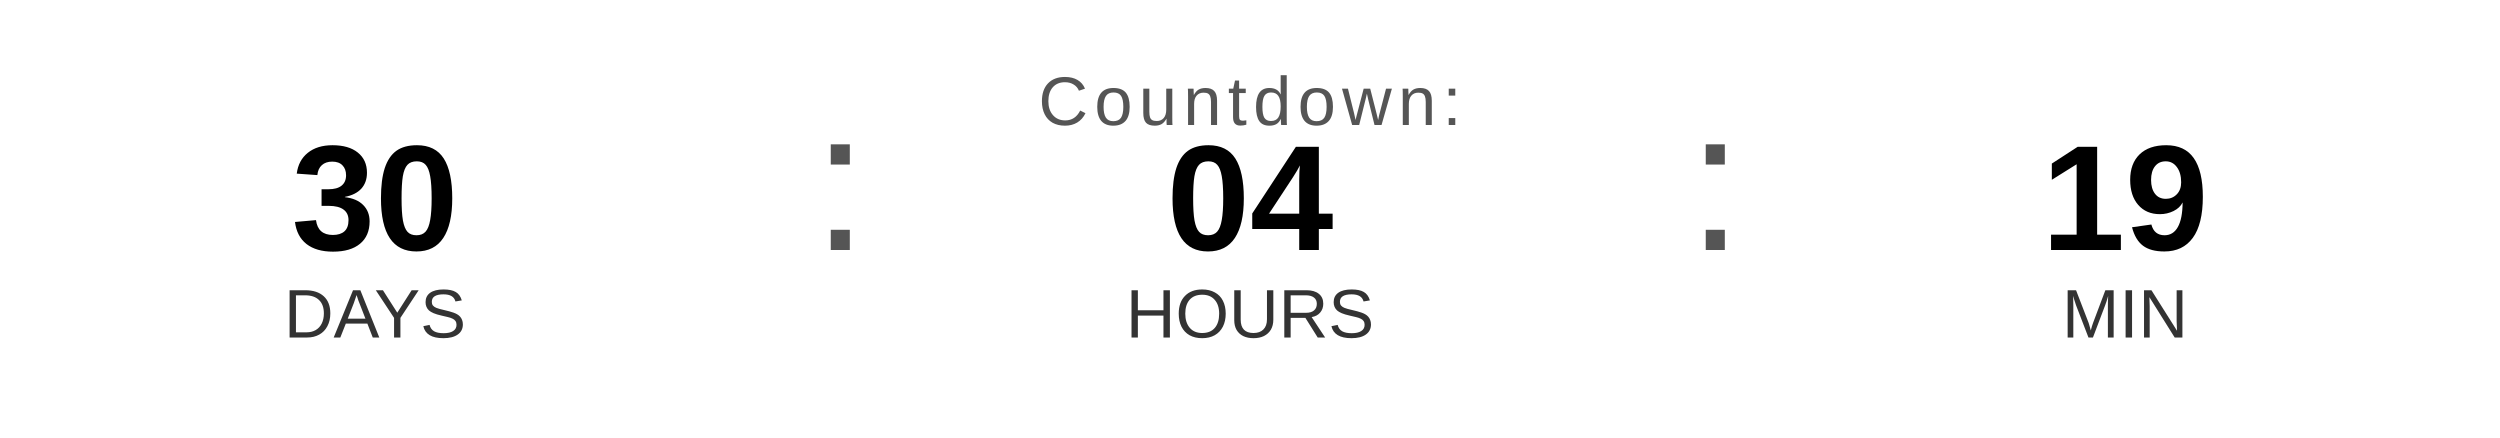
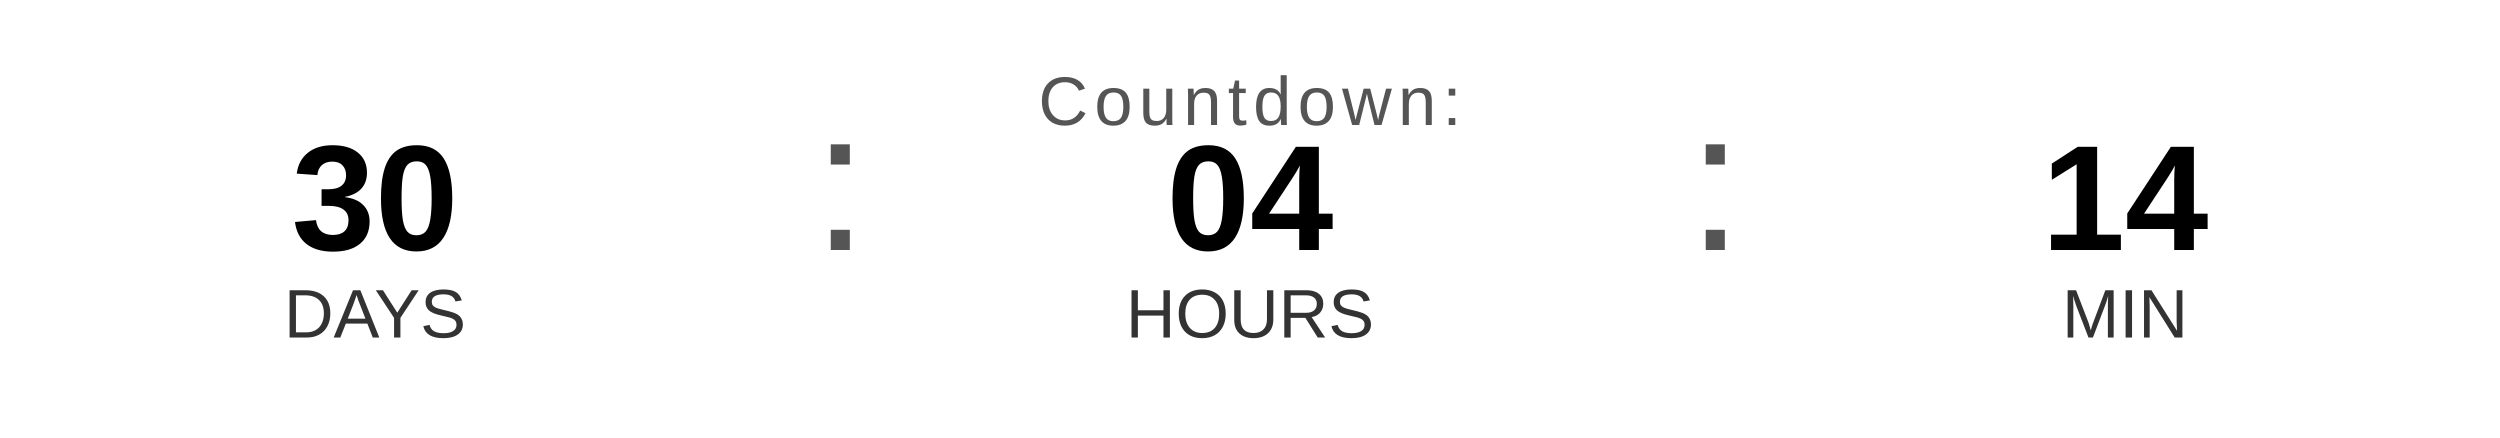
<svg xmlns="http://www.w3.org/2000/svg" width="400" height="70" viewBox="0 0 400 70">
  <text x="200" y="20" font-family="Arial, Helvetica, sans-serif" font-size="11" fill="#555555" text-anchor="middle" letter-spacing="1">
    Countdown:
  </text>
  <text x="60" y="40" font-family="Arial, Helvetica, sans-serif" font-size="24" font-weight="bold" fill="#000000" text-anchor="middle">30</text>
  <text x="60" y="54" font-family="Arial, Helvetica, sans-serif" font-size="11" fill="#333333" text-anchor="middle">DAYS</text>
  <text x="130" y="40" font-family="Arial, sans-serif" font-size="32" fill="#555555">:</text>
  <text x="200" y="40" font-family="Arial, Helvetica, sans-serif" font-size="24" font-weight="bold" fill="#000000" text-anchor="middle">04</text>
  <text x="200" y="54" font-family="Arial, Helvetica, sans-serif" font-size="11" fill="#333333" text-anchor="middle">HOURS</text>
  <text x="270" y="40" font-family="Arial, sans-serif" font-size="32" fill="#555555">:</text>
-   <text x="340" y="40" font-family="Arial, Helvetica, sans-serif" font-size="24" font-weight="bold" fill="#000000" text-anchor="middle">19</text>
+   <text x="340" y="40" font-family="Arial, Helvetica, sans-serif" font-size="24" font-weight="bold" fill="#000000" text-anchor="middle">14</text>
  <text x="340" y="54" font-family="Arial, Helvetica, sans-serif" font-size="11" fill="#333333" text-anchor="middle">MIN</text>
</svg>
